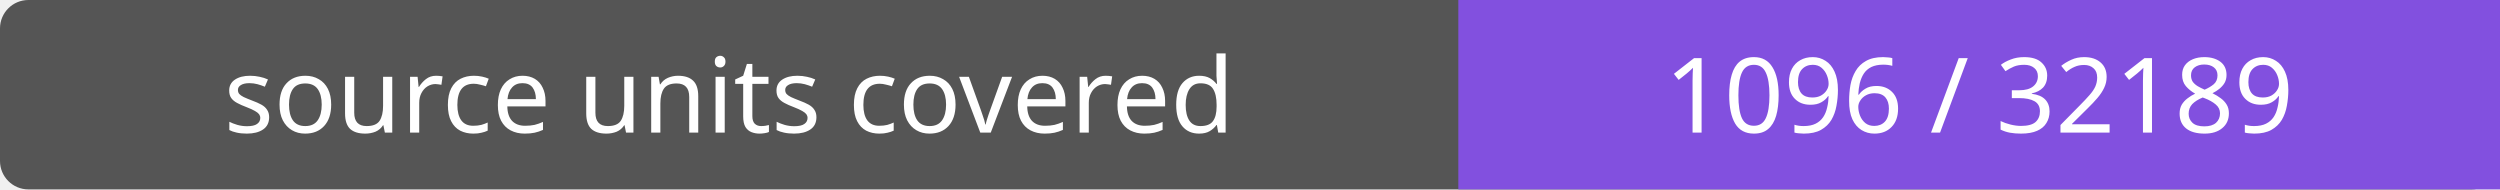
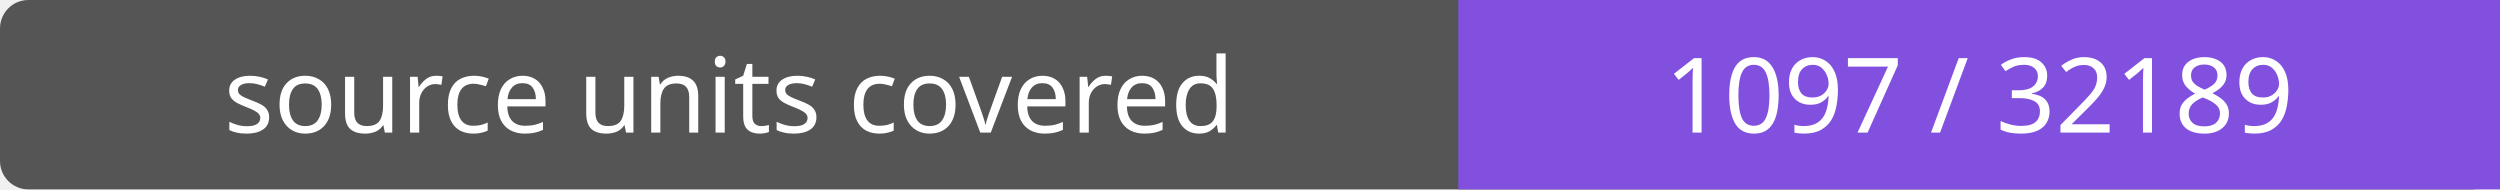
- <svg xmlns="http://www.w3.org/2000/svg" width="264" height="20" role="img" aria-label="source units covered: 1096 / 32189">
+ <svg xmlns="http://www.w3.org/2000/svg" width="264" height="20" role="img" aria-label="source units covered: 1097 / 32189">
  <rect width="264" height="20" rx="3" fill="#555" />
  <path fill="#8250df" d="M154 0h110v20H154z" />
  <g fill="#fff" text-anchor="middle" font-family="Verdana,sans-serif" font-size="11">
    <text x="77.0" y="14">source units covered</text>
-     <text x="209.0" y="14">1096 / 32189</text>
+     <text x="209.0" y="14">1097 / 32189</text>
  </g>
</svg>
